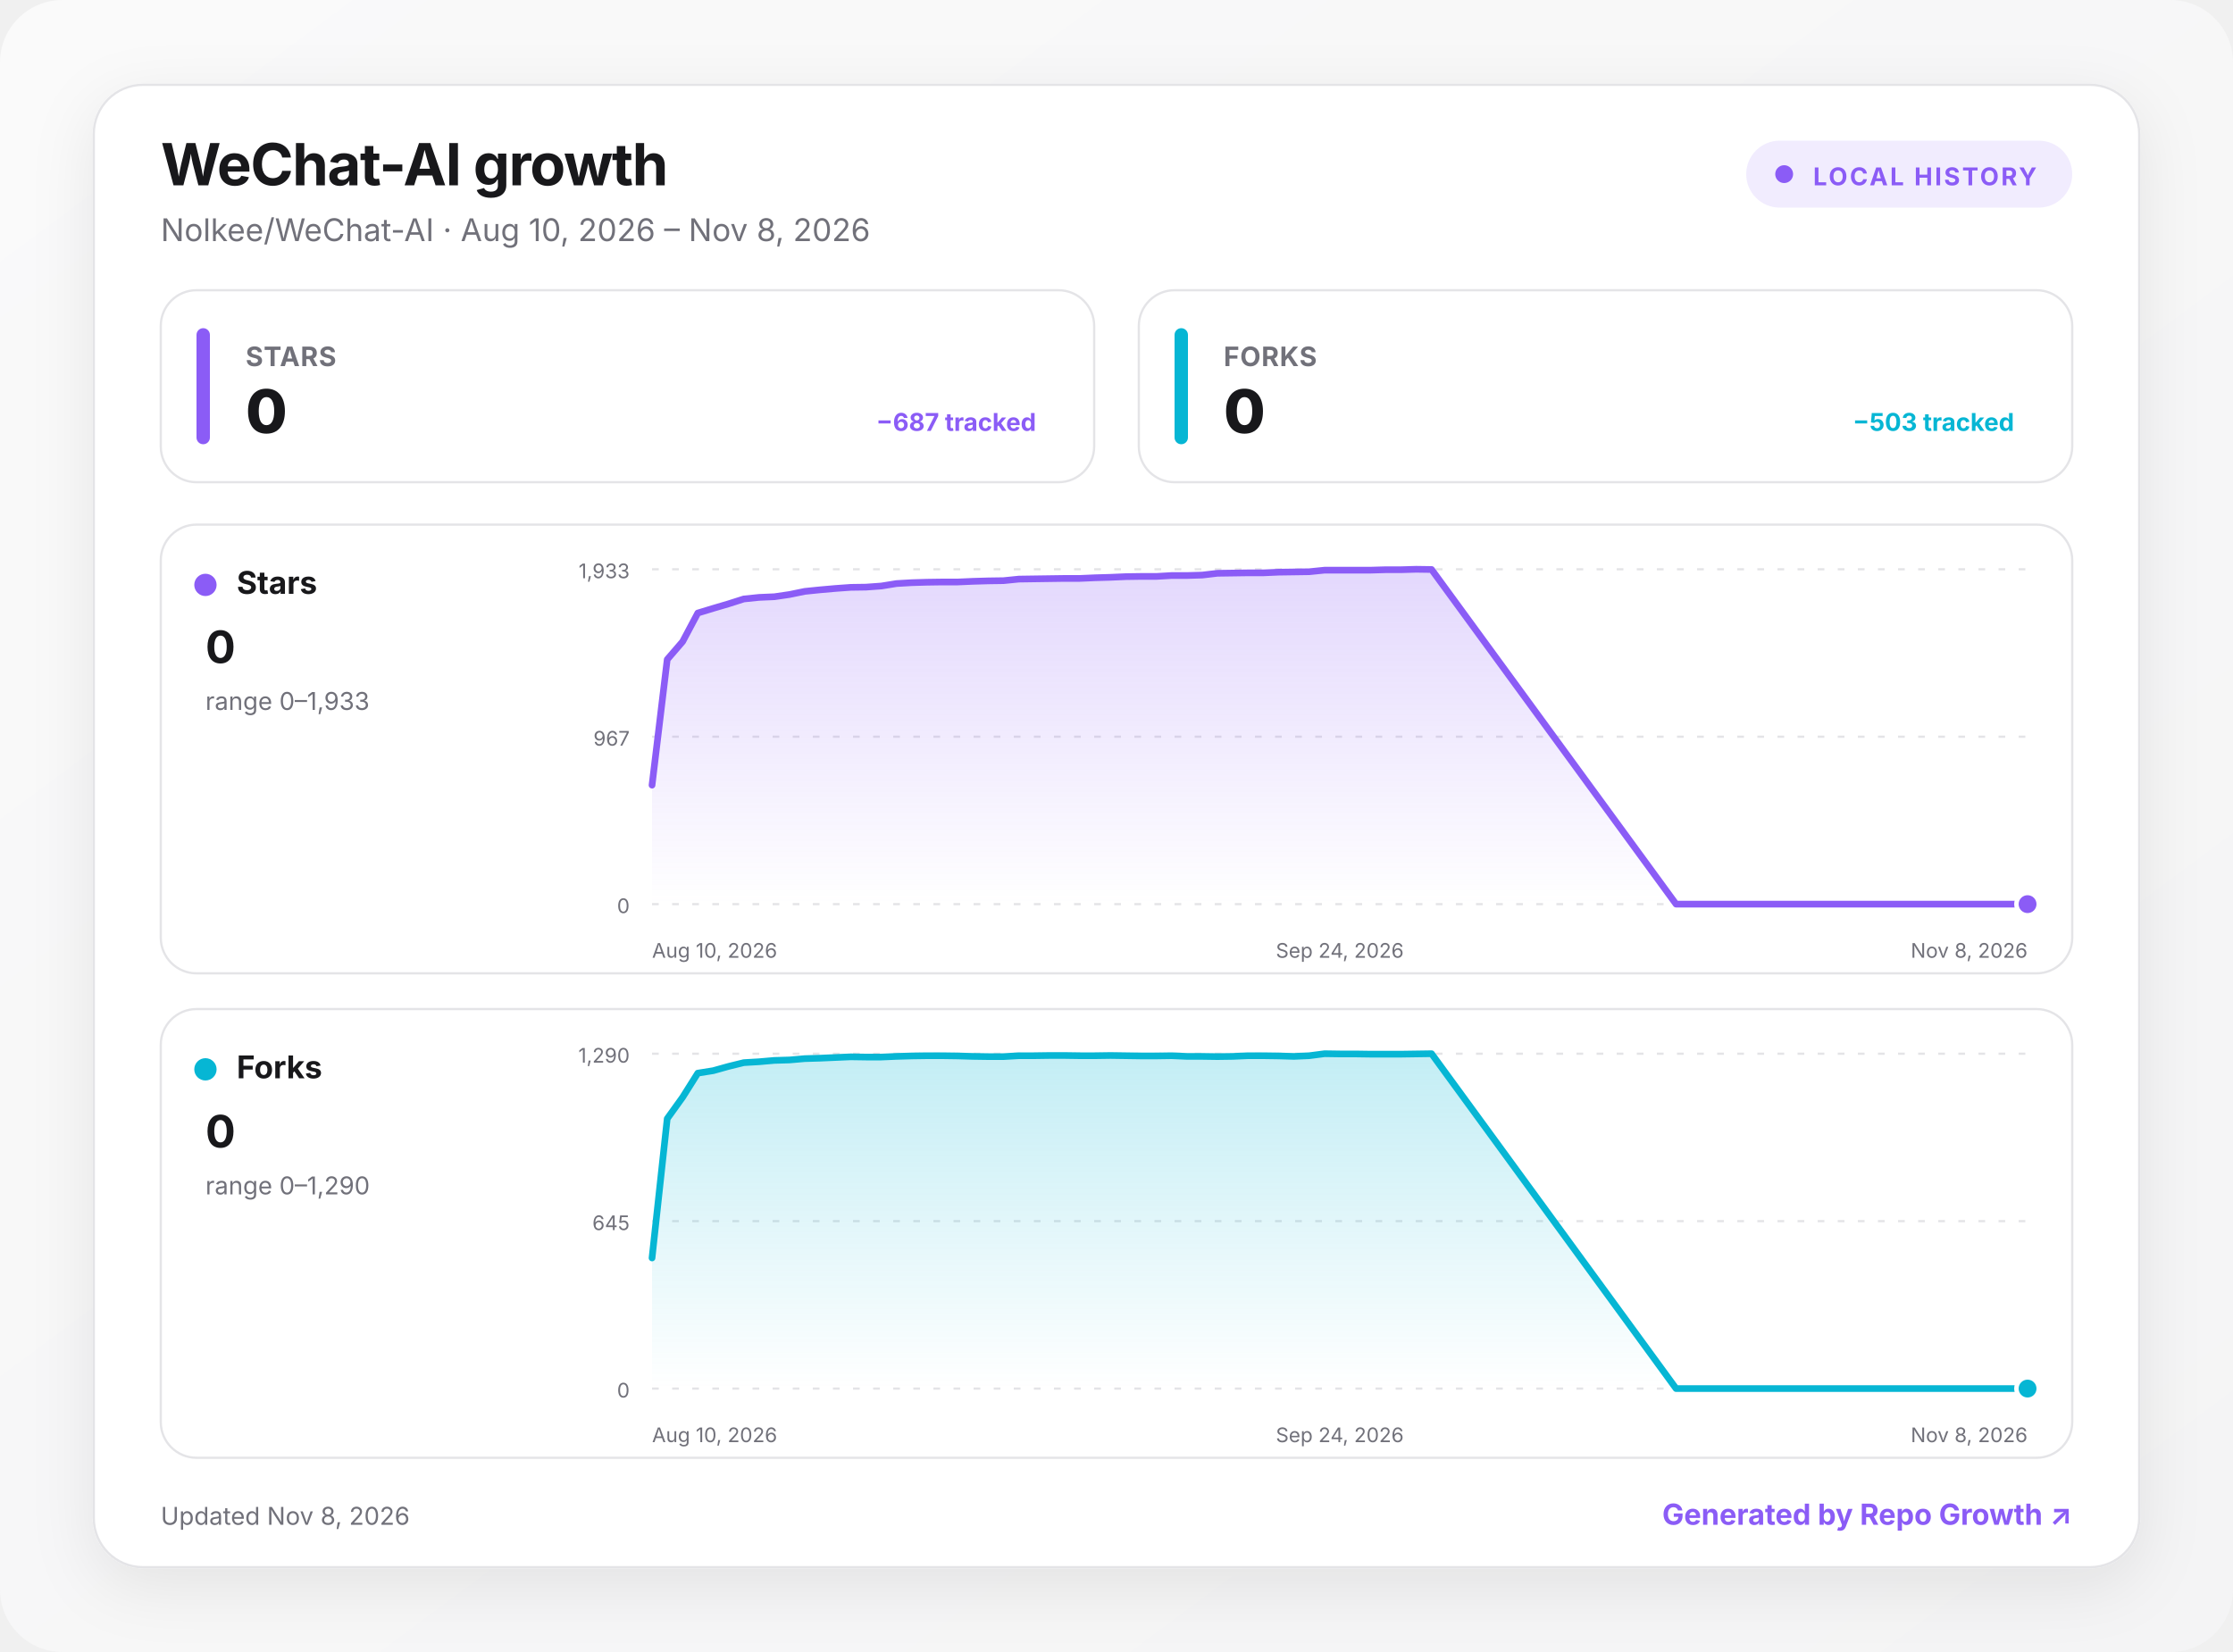
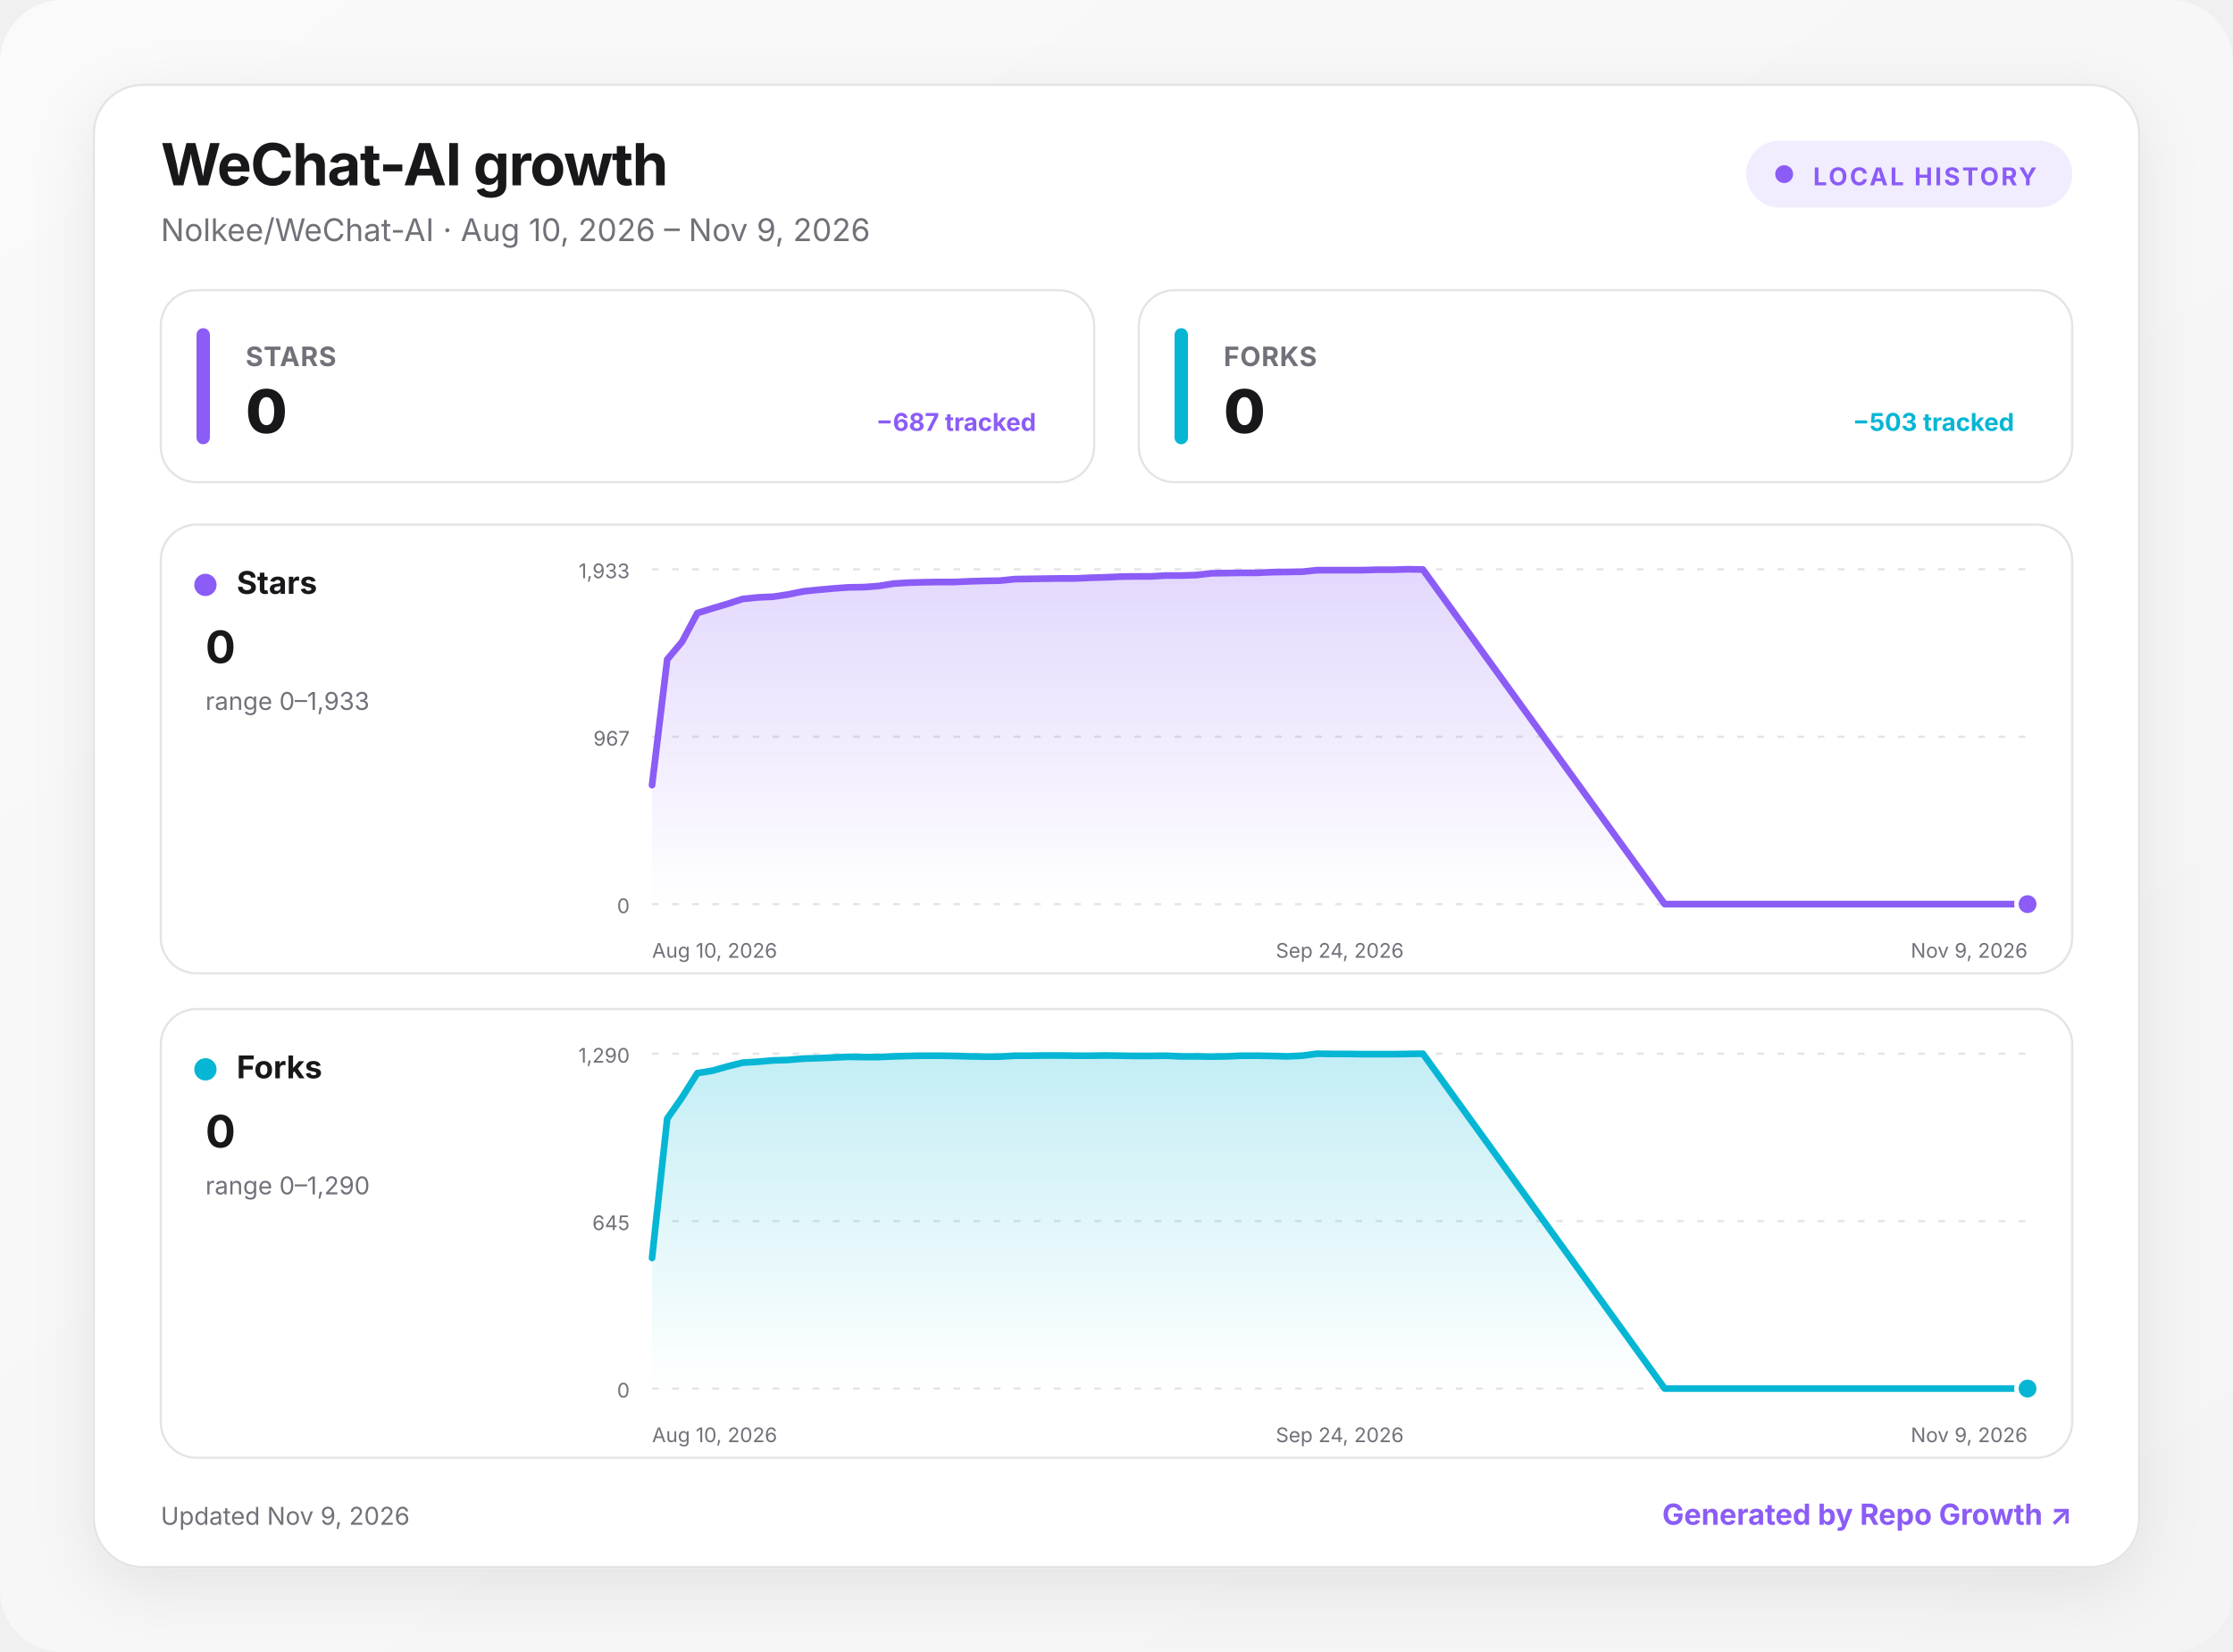
<svg xmlns="http://www.w3.org/2000/svg" width="1000" height="740" viewBox="0 0 1000 740" role="img" aria-labelledby="title desc">
  <defs>
    <linearGradient id="background" x1="0" y1="0" x2="1" y2="1">
      <stop offset="0" stop-color="#fafafa" />
      <stop offset="1" stop-color="#f4f4f5" />
    </linearGradient>
    <linearGradient id="fill-stars" x1="0" y1="0" x2="0" y2="1">
      <stop offset="0" stop-color="#8b5cf6" stop-opacity=".24" />
      <stop offset="1" stop-color="#8b5cf6" stop-opacity="0" />
    </linearGradient>
    <linearGradient id="fill-forks" x1="0" y1="0" x2="0" y2="1">
      <stop offset="0" stop-color="#06b6d4" stop-opacity=".24" />
      <stop offset="1" stop-color="#06b6d4" stop-opacity="0" />
    </linearGradient>
    <filter id="shadow" x="-10%" y="-10%" width="120%" height="130%">
      <feDropShadow dx="0" dy="8" stdDeviation="14" flood-color="#18181b" flood-opacity=".08" />
    </filter>
    <style>
      :root { color-scheme: light dark; }
      .bg { fill: url(#background); }
      .surface { fill: #ffffff; stroke: #e4e4e7; }
      .panel { fill: #ffffff; stroke: #e4e4e7; }
      .primary { fill: #18181b; }
      .secondary { fill: #71717a; }
      .grid { stroke: #e4e4e7; }
      text { font-family: Inter, ui-sans-serif, system-ui, -apple-system, BlinkMacSystemFont, "Segoe UI", sans-serif; }
      @media (prefers-color-scheme: dark) {
        .bg { fill: #09090b; }
        .surface, .panel { fill: #111113; stroke: #27272a; }
        .primary { fill: #fafafa; }
        .secondary { fill: #a1a1aa; }
        .grid { stroke: #27272a; }
      }
    </style>
  </defs>
  <rect class="bg" width="1000" height="740" rx="28" />
  <g transform="translate(42 38)">
    <rect x="0" y="0" width="916" height="664" rx="22" class="surface" filter="url(#shadow)" />
    <text x="30" y="45" class="primary" font-size="26" font-weight="750" letter-spacing="-.5">WeChat-AI growth</text>
-     <text x="30" y="70" class="secondary" font-size="14">Nolkee/WeChat-AI · Aug 10, 2026 – Nov 8, 2026</text>
+     <text x="30" y="70" class="secondary" font-size="14">Nolkee/WeChat-AI · Aug 10, 2026 – Nov 9, 2026</text>
    <g transform="translate(740 25)">
      <rect width="146" height="30" rx="15" fill="#8b5cf6" fill-opacity=".12" />
      <circle cx="17" cy="15" r="4" fill="#8b5cf6" />
      <text x="30" y="20" fill="#8b5cf6" font-size="11" font-weight="700" letter-spacing="1">LOCAL HISTORY</text>
    </g>
    <g transform="translate(30 92)">
      <rect width="418" height="86" rx="16" class="panel" />
      <rect x="16" y="17" width="6" height="52" rx="3" fill="#8b5cf6" />
      <text x="38" y="34" class="secondary" font-size="12" font-weight="650" letter-spacing=".3">STARS</text>
      <text x="38" y="64" class="primary" font-size="27" font-weight="760" letter-spacing="-.5">0</text>
      <text x="392" y="63" text-anchor="end" fill="#8b5cf6" font-size="11" font-weight="650">−687 tracked</text>
    </g>
    <g transform="translate(468 92)">
      <rect width="418" height="86" rx="16" class="panel" />
      <rect x="16" y="17" width="6" height="52" rx="3" fill="#06b6d4" />
      <text x="38" y="34" class="secondary" font-size="12" font-weight="650" letter-spacing=".3">FORKS</text>
      <text x="38" y="64" class="primary" font-size="27" font-weight="760" letter-spacing="-.5">0</text>
      <text x="392" y="63" text-anchor="end" fill="#06b6d4" font-size="11" font-weight="650">−503 tracked</text>
    </g>
    <g transform="translate(30 197)">
      <rect width="856" height="201" rx="16" class="panel" />
      <circle cx="20" cy="27" r="5" fill="#8b5cf6" />
      <text x="34" y="31" class="primary" font-size="14" font-weight="700">Stars</text>
      <text x="20" y="62" class="primary" font-size="20" font-weight="750">0</text>
      <text x="20" y="83" class="secondary" font-size="11">range 0–1,933</text>
      <line x1="220" x2="836" y1="20" y2="20" class="grid" stroke-width="1" stroke-dasharray="3 6" />
      <text x="210" y="24" text-anchor="end" class="secondary" font-size="9">1,933</text>
      <line x1="220" x2="836" y1="95" y2="95" class="grid" stroke-width="1" stroke-dasharray="3 6" />
      <text x="210" y="99" text-anchor="end" class="secondary" font-size="9">967</text>
      <line x1="220" x2="836" y1="170" y2="170" class="grid" stroke-width="1" stroke-dasharray="3 6" />
      <text x="210" y="174" text-anchor="end" class="secondary" font-size="9">0</text>
-       <path d="M220 116.7 L226.8 60.4 L233.7 52.4 L240.5 39.6 L247.4 37.5 L254.2 35.5 L261.1 33.3 L267.9 32.6 L274.8 32.3 L281.6 31.3 L288.4 29.9 L295.3 29.2 L302.1 28.6 L309 28.1 L315.8 28 L322.7 27.5 L329.5 26.4 L336.4 26 L343.2 25.8 L350 25.7 L356.9 25.7 L363.7 25.4 L370.6 25.2 L377.4 25.1 L384.3 24.4 L391.1 24.3 L398 24.2 L404.8 24.1 L411.6 24.1 L418.5 23.8 L425.3 23.6 L432.2 23.3 L439 23.2 L445.9 23.2 L452.7 22.8 L459.6 22.8 L466.4 22.6 L473.2 21.8 L480.1 21.7 L486.9 21.6 L493.8 21.6 L500.6 21.3 L507.5 21.2 L514.3 21.1 L521.2 20.4 L528 20.4 L534.8 20.4 L541.7 20.4 L548.5 20.2 L555.4 20.2 L562.2 20 L569.1 20.1 L678.6 170 L685.4 170 L692.3 170 L699.1 170 L706 170 L712.8 170 L719.6 170 L726.5 170 L733.3 170 L740.2 170 L747 170 L753.9 170 L760.7 170 L767.6 170 L774.4 170 L781.2 170 L788.1 170 L794.9 170 L801.8 170 L808.6 170 L815.5 170 L822.3 170 L829.2 170 L836 170 L836 170 L220 170 Z" fill="url(#fill-stars)" />
-       <path d="M220 116.7 L226.8 60.4 L233.7 52.4 L240.5 39.6 L247.4 37.5 L254.2 35.5 L261.1 33.3 L267.9 32.6 L274.8 32.3 L281.6 31.3 L288.4 29.9 L295.3 29.2 L302.1 28.6 L309 28.1 L315.8 28 L322.7 27.5 L329.5 26.4 L336.4 26 L343.2 25.8 L350 25.7 L356.9 25.7 L363.7 25.4 L370.6 25.2 L377.4 25.1 L384.3 24.4 L391.1 24.3 L398 24.2 L404.8 24.1 L411.6 24.1 L418.5 23.8 L425.3 23.6 L432.2 23.3 L439 23.2 L445.9 23.2 L452.7 22.8 L459.6 22.8 L466.4 22.6 L473.2 21.8 L480.1 21.7 L486.9 21.6 L493.8 21.6 L500.6 21.3 L507.5 21.2 L514.3 21.1 L521.2 20.4 L528 20.4 L534.8 20.4 L541.7 20.4 L548.5 20.2 L555.4 20.2 L562.2 20 L569.1 20.1 L678.6 170 L685.4 170 L692.3 170 L699.1 170 L706 170 L712.8 170 L719.6 170 L726.5 170 L733.3 170 L740.2 170 L747 170 L753.9 170 L760.7 170 L767.6 170 L774.4 170 L781.2 170 L788.1 170 L794.9 170 L801.8 170 L808.6 170 L815.5 170 L822.3 170 L829.2 170 L836 170" fill="none" stroke="#8b5cf6" stroke-width="3" stroke-linecap="round" stroke-linejoin="round" />
+       <path d="M220 116.7 L226.8 60.4 L233.5 52.4 L240.3 39.6 L247.1 37.5 L253.8 35.5 L260.6 33.3 L267.4 32.6 L274.2 32.3 L280.9 31.3 L287.7 29.9 L294.5 29.2 L301.2 28.6 L308 28.1 L314.8 28 L321.5 27.5 L328.3 26.4 L335.1 26 L341.8 25.8 L348.6 25.7 L355.4 25.7 L362.2 25.4 L368.9 25.2 L375.7 25.1 L382.5 24.4 L389.2 24.3 L396 24.2 L402.8 24.1 L409.5 24.1 L416.3 23.8 L423.1 23.6 L429.8 23.3 L436.6 23.2 L443.4 23.2 L450.2 22.8 L456.9 22.8 L463.7 22.6 L470.5 21.8 L477.2 21.7 L484 21.6 L490.8 21.6 L497.5 21.3 L504.3 21.2 L511.1 21.1 L517.8 20.4 L524.6 20.4 L531.4 20.4 L538.2 20.4 L544.9 20.2 L551.7 20.2 L558.5 20 L565.2 20.1 L673.5 170 L680.3 170 L687.1 170 L693.8 170 L700.6 170 L707.4 170 L714.2 170 L720.9 170 L727.7 170 L734.5 170 L741.2 170 L748 170 L754.8 170 L761.5 170 L768.3 170 L775.1 170 L781.8 170 L788.6 170 L795.4 170 L802.2 170 L808.9 170 L815.7 170 L822.5 170 L829.2 170 L836 170 L836 170 L220 170 Z" fill="url(#fill-stars)" />
+       <path d="M220 116.7 L226.8 60.4 L233.5 52.4 L240.3 39.6 L247.1 37.5 L253.8 35.5 L260.6 33.3 L267.4 32.6 L274.2 32.3 L280.9 31.3 L287.7 29.9 L294.5 29.2 L301.2 28.6 L308 28.1 L314.8 28 L321.5 27.5 L328.3 26.4 L335.1 26 L341.8 25.8 L348.6 25.7 L355.4 25.7 L362.2 25.4 L368.9 25.2 L375.7 25.1 L382.5 24.4 L389.2 24.3 L396 24.2 L402.8 24.1 L409.5 24.1 L416.3 23.8 L423.1 23.6 L429.8 23.3 L436.6 23.2 L443.4 23.2 L450.2 22.8 L456.9 22.8 L463.7 22.6 L470.5 21.8 L477.2 21.7 L484 21.6 L490.8 21.6 L497.5 21.3 L504.3 21.2 L511.1 21.1 L517.8 20.4 L524.6 20.4 L531.4 20.4 L538.2 20.4 L544.9 20.2 L551.7 20.2 L558.5 20 L565.2 20.1 L673.5 170 L680.3 170 L687.1 170 L693.8 170 L700.6 170 L707.4 170 L714.2 170 L720.9 170 L727.7 170 L734.5 170 L741.2 170 L748 170 L754.8 170 L761.5 170 L768.3 170 L775.1 170 L781.8 170 L788.6 170 L795.4 170 L802.2 170 L808.9 170 L815.7 170 L822.5 170 L829.2 170 L836 170" fill="none" stroke="#8b5cf6" stroke-width="3" stroke-linecap="round" stroke-linejoin="round" />
      <circle cx="836" cy="170" r="5" fill="#8b5cf6" stroke="#fff" stroke-width="2" />
      <text x="220" y="194" text-anchor="start" class="secondary" font-size="9">Aug 10, 2026</text>
      <text x="528" y="194" text-anchor="middle" class="secondary" font-size="9">Sep 24, 2026</text>
-       <text x="836" y="194" text-anchor="end" class="secondary" font-size="9">Nov 8, 2026</text>
+       <text x="836" y="194" text-anchor="end" class="secondary" font-size="9">Nov 9, 2026</text>
    </g>
    <g transform="translate(30 414)">
      <rect width="856" height="201" rx="16" class="panel" />
      <circle cx="20" cy="27" r="5" fill="#06b6d4" />
      <text x="34" y="31" class="primary" font-size="14" font-weight="700">Forks</text>
      <text x="20" y="62" class="primary" font-size="20" font-weight="750">0</text>
      <text x="20" y="83" class="secondary" font-size="11">range 0–1,290</text>
      <line x1="220" x2="836" y1="20" y2="20" class="grid" stroke-width="1" stroke-dasharray="3 6" />
      <text x="210" y="24" text-anchor="end" class="secondary" font-size="9">1,290</text>
      <line x1="220" x2="836" y1="95" y2="95" class="grid" stroke-width="1" stroke-dasharray="3 6" />
      <text x="210" y="99" text-anchor="end" class="secondary" font-size="9">645</text>
      <line x1="220" x2="836" y1="170" y2="170" class="grid" stroke-width="1" stroke-dasharray="3 6" />
      <text x="210" y="174" text-anchor="end" class="secondary" font-size="9">0</text>
-       <path d="M220 111.5 L226.8 49.1 L233.7 39.5 L240.5 28.7 L247.4 27.6 L254.2 25.7 L261.1 24 L267.9 23.6 L274.8 23 L281.6 22.8 L288.4 22.2 L295.3 22 L302.1 21.7 L309 21.4 L315.8 21.5 L322.7 21.5 L329.5 21.2 L336.4 21 L343.2 20.9 L350 20.9 L356.9 21 L363.7 21.2 L370.6 21.3 L377.4 21.3 L384.3 20.9 L391.1 20.9 L398 20.8 L404.8 20.8 L411.6 20.9 L418.5 20.9 L425.3 20.8 L432.2 20.9 L439 21 L445.9 21 L452.7 20.9 L459.6 21.2 L466.4 21.2 L473.2 21.3 L480.1 21.2 L486.9 20.9 L493.8 20.9 L500.6 21 L507.5 21.2 L514.3 20.9 L521.2 20 L528 20.1 L534.8 20.1 L541.7 20.2 L548.5 20.2 L555.4 20.2 L562.2 20.1 L569.1 20 L678.6 170 L685.4 170 L692.3 170 L699.1 170 L706 170 L712.8 170 L719.6 170 L726.5 170 L733.3 170 L740.2 170 L747 170 L753.9 170 L760.7 170 L767.6 170 L774.4 170 L781.2 170 L788.1 170 L794.9 170 L801.8 170 L808.6 170 L815.5 170 L822.3 170 L829.2 170 L836 170 L836 170 L220 170 Z" fill="url(#fill-forks)" />
-       <path d="M220 111.5 L226.8 49.1 L233.7 39.5 L240.5 28.7 L247.4 27.6 L254.2 25.7 L261.1 24 L267.9 23.6 L274.8 23 L281.6 22.8 L288.4 22.2 L295.3 22 L302.1 21.7 L309 21.4 L315.8 21.5 L322.7 21.5 L329.5 21.2 L336.4 21 L343.2 20.9 L350 20.9 L356.9 21 L363.7 21.2 L370.6 21.3 L377.4 21.3 L384.3 20.9 L391.1 20.9 L398 20.8 L404.8 20.8 L411.6 20.9 L418.5 20.9 L425.3 20.8 L432.2 20.9 L439 21 L445.9 21 L452.7 20.9 L459.6 21.2 L466.4 21.2 L473.2 21.3 L480.1 21.2 L486.9 20.9 L493.8 20.9 L500.6 21 L507.5 21.2 L514.3 20.9 L521.2 20 L528 20.1 L534.8 20.1 L541.7 20.2 L548.5 20.2 L555.4 20.2 L562.2 20.1 L569.1 20 L678.6 170 L685.4 170 L692.3 170 L699.1 170 L706 170 L712.8 170 L719.6 170 L726.5 170 L733.3 170 L740.2 170 L747 170 L753.9 170 L760.7 170 L767.6 170 L774.4 170 L781.2 170 L788.1 170 L794.9 170 L801.8 170 L808.6 170 L815.5 170 L822.3 170 L829.2 170 L836 170" fill="none" stroke="#06b6d4" stroke-width="3" stroke-linecap="round" stroke-linejoin="round" />
+       <path d="M220 111.5 L226.8 49.1 L233.5 39.5 L240.3 28.7 L247.1 27.6 L253.8 25.7 L260.6 24 L267.4 23.6 L274.2 23 L280.9 22.8 L287.7 22.2 L294.5 22 L301.2 21.7 L308 21.4 L314.8 21.5 L321.5 21.5 L328.3 21.2 L335.1 21 L341.8 20.9 L348.6 20.9 L355.4 21 L362.2 21.2 L368.9 21.3 L375.7 21.3 L382.5 20.9 L389.2 20.9 L396 20.8 L402.8 20.8 L409.5 20.9 L416.3 20.9 L423.1 20.8 L429.8 20.9 L436.6 21 L443.4 21 L450.2 20.9 L456.9 21.2 L463.7 21.2 L470.5 21.3 L477.2 21.2 L484 20.9 L490.8 20.9 L497.5 21 L504.3 21.2 L511.1 20.9 L517.8 20 L524.6 20.1 L531.4 20.1 L538.2 20.2 L544.9 20.2 L551.7 20.2 L558.5 20.1 L565.2 20 L673.5 170 L680.3 170 L687.1 170 L693.8 170 L700.6 170 L707.4 170 L714.2 170 L720.9 170 L727.7 170 L734.5 170 L741.2 170 L748 170 L754.8 170 L761.5 170 L768.3 170 L775.1 170 L781.8 170 L788.6 170 L795.4 170 L802.2 170 L808.9 170 L815.7 170 L822.5 170 L829.2 170 L836 170 L836 170 L220 170 Z" fill="url(#fill-forks)" />
+       <path d="M220 111.5 L226.8 49.1 L233.5 39.5 L240.3 28.7 L247.1 27.6 L253.8 25.7 L260.6 24 L267.4 23.6 L274.2 23 L280.9 22.8 L287.7 22.2 L294.5 22 L301.2 21.7 L308 21.4 L314.8 21.5 L321.5 21.5 L328.3 21.2 L335.1 21 L341.8 20.9 L348.6 20.9 L355.4 21 L362.2 21.2 L368.9 21.3 L375.7 21.3 L382.5 20.9 L389.2 20.9 L396 20.8 L402.8 20.8 L409.5 20.9 L416.3 20.9 L423.1 20.8 L429.8 20.9 L436.6 21 L443.4 21 L450.2 20.9 L456.9 21.2 L463.7 21.2 L470.5 21.3 L477.2 21.2 L484 20.9 L490.8 20.9 L497.5 21 L504.3 21.2 L511.1 20.9 L517.8 20 L524.6 20.1 L531.4 20.1 L538.2 20.2 L544.9 20.2 L551.7 20.2 L558.5 20.1 L565.2 20 L673.5 170 L680.3 170 L687.1 170 L693.8 170 L700.6 170 L707.4 170 L714.2 170 L720.9 170 L727.7 170 L734.5 170 L741.2 170 L748 170 L754.8 170 L761.5 170 L768.3 170 L775.1 170 L781.8 170 L788.6 170 L795.4 170 L802.2 170 L808.9 170 L815.7 170 L822.5 170 L829.2 170 L836 170" fill="none" stroke="#06b6d4" stroke-width="3" stroke-linecap="round" stroke-linejoin="round" />
      <circle cx="836" cy="170" r="5" fill="#06b6d4" stroke="#fff" stroke-width="2" />
      <text x="220" y="194" text-anchor="start" class="secondary" font-size="9">Aug 10, 2026</text>
      <text x="528" y="194" text-anchor="middle" class="secondary" font-size="9">Sep 24, 2026</text>
-       <text x="836" y="194" text-anchor="end" class="secondary" font-size="9">Nov 8, 2026</text>
+       <text x="836" y="194" text-anchor="end" class="secondary" font-size="9">Nov 9, 2026</text>
    </g>
-     <text x="30" y="645" class="secondary" font-size="11">Updated Nov 8, 2026</text>
+     <text x="30" y="645" class="secondary" font-size="11">Updated Nov 9, 2026</text>
    <a href="https://github.com/MacRimi/repo-growth" target="_blank" aria-label="Open the Repo Growth project">
      <text x="886" y="645" fill="#8b5cf6" text-anchor="end" font-size="13" font-weight="700">Generated by Repo Growth ↗</text>
    </a>
  </g>
</svg>
